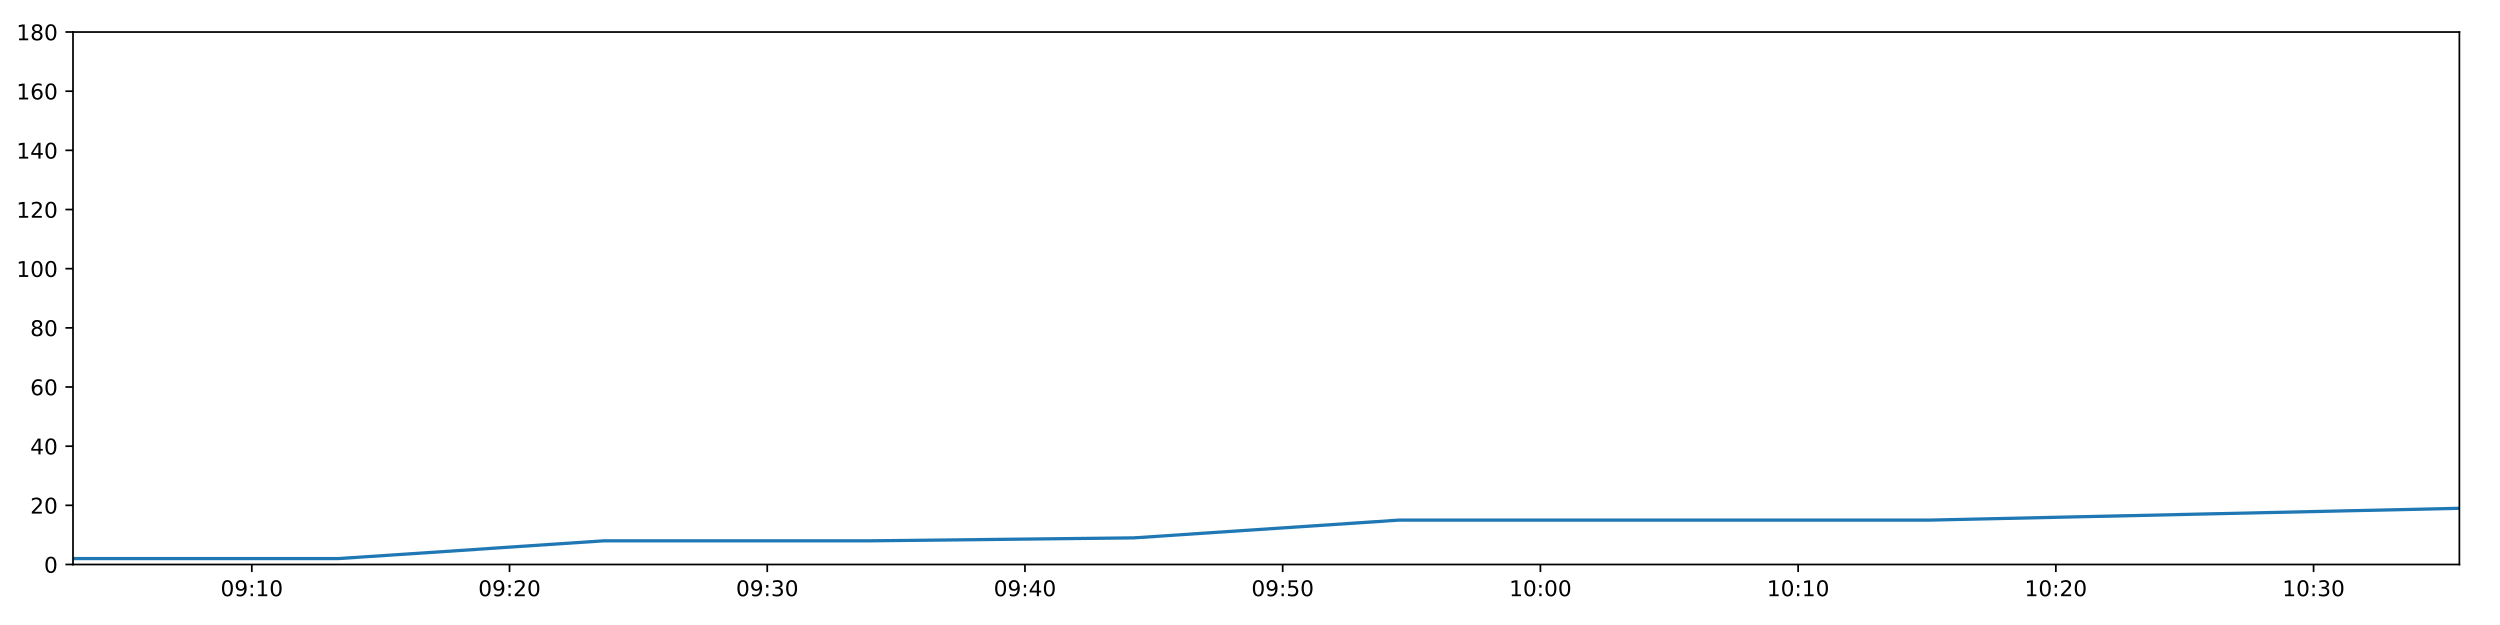
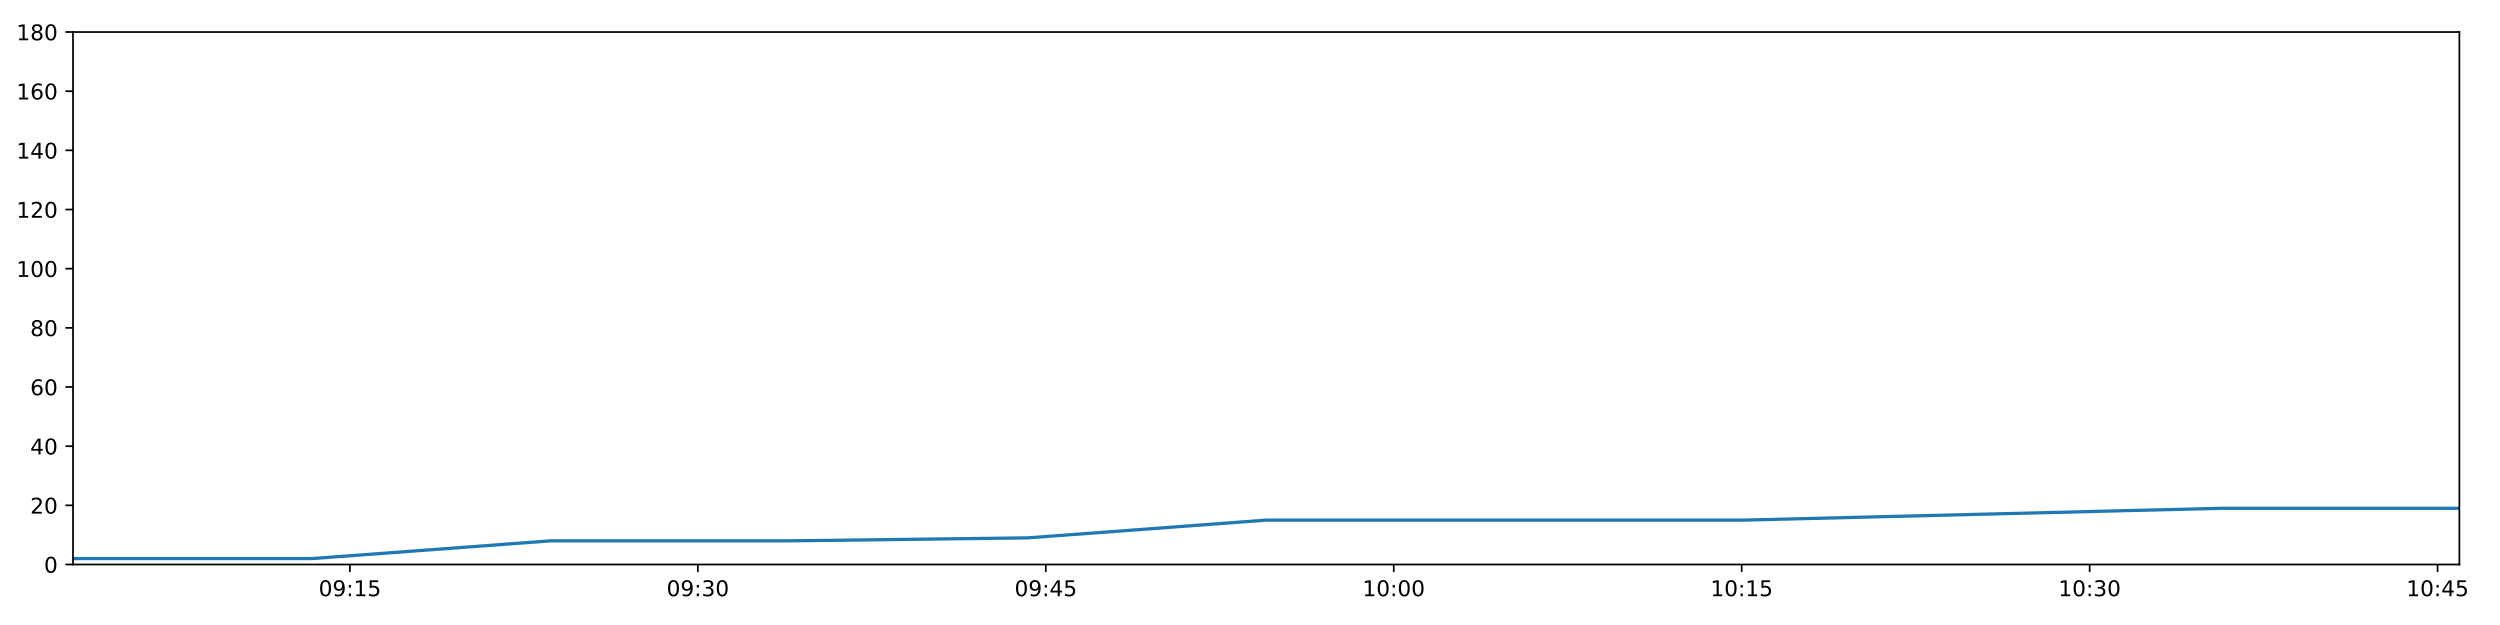
<svg xmlns="http://www.w3.org/2000/svg" xmlns:xlink="http://www.w3.org/1999/xlink" height="288pt" version="1.1" viewBox="0 0 1152 288" width="1152pt">
  <defs>
    <style type="text/css">
*{stroke-linecap:butt;stroke-linejoin:round;}
  </style>
  </defs>
  <g id="figure_1">
    <g id="patch_1">
      <path d="M 0 288  L 1152 288  L 1152 0  L 0 0  z " style="fill:#ffffff;" />
    </g>
    <g id="axes_1">
      <g id="patch_2">
        <path d="M 33.64 260.12  L 1133.28 260.12  L 1133.28 14.76  L 33.64 14.76  z " style="fill:#ffffff;" />
      </g>
      <g id="matplotlib.axis_1">
        <g id="xtick_1">
          <g id="line2d_1">
            <defs>
-               <path d="M 0 0  L 0 3.5  " id="m88a778b39b" style="stroke:#000000;stroke-width:0.8;" />
-             </defs>
-             <g>
-               <use style="stroke:#000000;stroke-width:0.8;" x="116.032" xlink:href="#m88a778b39b" y="260.12" />
+               <path d="M 0 0  L 0 3.5  " id="m5e0d4503aa" style="stroke:#000000;stroke-width:0.8;" />
+             </defs>
+             <g>
+               <use style="stroke:#000000;stroke-width:0.8;" x="161.241" xlink:href="#m5e0d4503aa" y="260.12" />
            </g>
          </g>
          <g id="text_1">
            <defs>
              <path d="M 31.781 66.406  Q 24.172 66.406 20.328 58.906  Q 16.5 51.422 16.5 36.375  Q 16.5 21.391 20.328 13.891  Q 24.172 6.391 31.781 6.391  Q 39.453 6.391 43.281 13.891  Q 47.125 21.391 47.125 36.375  Q 47.125 51.422 43.281 58.906  Q 39.453 66.406 31.781 66.406  z M 31.781 74.219  Q 44.047 74.219 50.516 64.516  Q 56.984 54.828 56.984 36.375  Q 56.984 17.969 50.516 8.266  Q 44.047 -1.422 31.781 -1.422  Q 19.531 -1.422 13.062 8.266  Q 6.594 17.969 6.594 36.375  Q 6.594 54.828 13.062 64.516  Q 19.531 74.219 31.781 74.219  z " id="DejaVuSans-48" />
              <path d="M 10.984 1.516  L 10.984 10.5  Q 14.703 8.734 18.5 7.812  Q 22.312 6.891 25.984 6.891  Q 35.75 6.891 40.891 13.453  Q 46.047 20.016 46.781 33.406  Q 43.953 29.203 39.594 26.953  Q 35.25 24.703 29.984 24.703  Q 19.047 24.703 12.672 31.312  Q 6.297 37.938 6.297 49.422  Q 6.297 60.641 12.938 67.422  Q 19.578 74.219 30.609 74.219  Q 43.266 74.219 49.922 64.516  Q 56.594 54.828 56.594 36.375  Q 56.594 19.141 48.406 8.859  Q 40.234 -1.422 26.422 -1.422  Q 22.703 -1.422 18.891 -0.688  Q 15.094 0.047 10.984 1.516  z M 30.609 32.422  Q 37.25 32.422 41.125 36.953  Q 45.016 41.5 45.016 49.422  Q 45.016 57.281 41.125 61.844  Q 37.25 66.406 30.609 66.406  Q 23.969 66.406 20.094 61.844  Q 16.219 57.281 16.219 49.422  Q 16.219 41.5 20.094 36.953  Q 23.969 32.422 30.609 32.422  z " id="DejaVuSans-57" />
              <path d="M 11.719 12.406  L 22.016 12.406  L 22.016 0  L 11.719 0  z M 11.719 51.703  L 22.016 51.703  L 22.016 39.312  L 11.719 39.312  z " id="DejaVuSans-58" />
              <path d="M 12.406 8.297  L 28.516 8.297  L 28.516 63.922  L 10.984 60.406  L 10.984 69.391  L 28.422 72.906  L 38.281 72.906  L 38.281 8.297  L 54.391 8.297  L 54.391 0  L 12.406 0  z " id="DejaVuSans-49" />
-             </defs>
-             <g transform="translate(101.6224 274.7184)scale(0.1 -0.1)">
+               <path d="M 10.797 72.906  L 49.516 72.906  L 49.516 64.594  L 19.828 64.594  L 19.828 46.734  Q 21.969 47.469 24.109 47.828  Q 26.266 48.188 28.422 48.188  Q 40.625 48.188 47.75 41.5  Q 54.891 34.812 54.891 23.391  Q 54.891 11.625 47.562 5.094  Q 40.234 -1.422 26.906 -1.422  Q 22.312 -1.422 17.547 -0.641  Q 12.797 0.141 7.719 1.703  L 7.719 11.625  Q 12.109 9.234 16.797 8.062  Q 21.484 6.891 26.703 6.891  Q 35.156 6.891 40.078 11.328  Q 45.016 15.766 45.016 23.391  Q 45.016 31 40.078 35.438  Q 35.156 39.891 26.703 39.891  Q 22.75 39.891 18.812 39.016  Q 14.891 38.141 10.797 36.281  z " id="DejaVuSans-53" />
+             </defs>
+             <g transform="translate(146.8321 274.7184)scale(0.1 -0.1)">
              <use xlink:href="#DejaVuSans-48" />
              <use x="63.623" xlink:href="#DejaVuSans-57" />
              <use x="127.246" xlink:href="#DejaVuSans-58" />
              <use x="160.938" xlink:href="#DejaVuSans-49" />
-               <use x="224.561" xlink:href="#DejaVuSans-48" />
+               <use x="224.561" xlink:href="#DejaVuSans-53" />
            </g>
          </g>
        </g>
        <g id="xtick_2">
          <g id="line2d_2">
            <g>
-               <use style="stroke:#000000;stroke-width:0.8;" x="234.79" xlink:href="#m88a778b39b" y="260.12" />
+               <use style="stroke:#000000;stroke-width:0.8;" x="321.574" xlink:href="#m5e0d4503aa" y="260.12" />
            </g>
          </g>
          <g id="text_2">
            <defs>
-               <path d="M 19.188 8.297  L 53.609 8.297  L 53.609 0  L 7.328 0  L 7.328 8.297  Q 12.938 14.109 22.625 23.891  Q 32.328 33.688 34.812 36.531  Q 39.547 41.844 41.422 45.531  Q 43.312 49.219 43.312 52.781  Q 43.312 58.594 39.234 62.25  Q 35.156 65.922 28.609 65.922  Q 23.969 65.922 18.812 64.312  Q 13.672 62.703 7.812 59.422  L 7.812 69.391  Q 13.766 71.781 18.938 73  Q 24.125 74.219 28.422 74.219  Q 39.75 74.219 46.484 68.547  Q 53.219 62.891 53.219 53.422  Q 53.219 48.922 51.531 44.891  Q 49.859 40.875 45.406 35.406  Q 44.188 33.984 37.641 27.219  Q 31.109 20.453 19.188 8.297  z " id="DejaVuSans-50" />
-             </defs>
-             <g transform="translate(220.3802 274.7184)scale(0.1 -0.1)">
+               <path d="M 40.578 39.312  Q 47.656 37.797 51.625 33  Q 55.609 28.219 55.609 21.188  Q 55.609 10.406 48.188 4.484  Q 40.766 -1.422 27.094 -1.422  Q 22.516 -1.422 17.656 -0.516  Q 12.797 0.391 7.625 2.203  L 7.625 11.719  Q 11.719 9.328 16.594 8.109  Q 21.484 6.891 26.812 6.891  Q 36.078 6.891 40.938 10.547  Q 45.797 14.203 45.797 21.188  Q 45.797 27.641 41.281 31.266  Q 36.766 34.906 28.719 34.906  L 20.219 34.906  L 20.219 43.016  L 29.109 43.016  Q 36.375 43.016 40.234 45.922  Q 44.094 48.828 44.094 54.297  Q 44.094 59.906 40.109 62.906  Q 36.141 65.922 28.719 65.922  Q 24.656 65.922 20.016 65.031  Q 15.375 64.156 9.812 62.312  L 9.812 71.094  Q 15.438 72.656 20.344 73.438  Q 25.25 74.219 29.594 74.219  Q 40.828 74.219 47.359 69.109  Q 53.906 64.016 53.906 55.328  Q 53.906 49.266 50.438 45.094  Q 46.969 40.922 40.578 39.312  z " id="DejaVuSans-51" />
+             </defs>
+             <g transform="translate(307.165 274.7184)scale(0.1 -0.1)">
              <use xlink:href="#DejaVuSans-48" />
              <use x="63.623" xlink:href="#DejaVuSans-57" />
              <use x="127.246" xlink:href="#DejaVuSans-58" />
-               <use x="160.938" xlink:href="#DejaVuSans-50" />
+               <use x="160.938" xlink:href="#DejaVuSans-51" />
              <use x="224.561" xlink:href="#DejaVuSans-48" />
            </g>
          </g>
        </g>
        <g id="xtick_3">
          <g id="line2d_3">
            <g>
-               <use style="stroke:#000000;stroke-width:0.8;" x="353.547" xlink:href="#m88a778b39b" y="260.12" />
+               <use style="stroke:#000000;stroke-width:0.8;" x="481.907" xlink:href="#m5e0d4503aa" y="260.12" />
            </g>
          </g>
          <g id="text_3">
            <defs>
-               <path d="M 40.578 39.312  Q 47.656 37.797 51.625 33  Q 55.609 28.219 55.609 21.188  Q 55.609 10.406 48.188 4.484  Q 40.766 -1.422 27.094 -1.422  Q 22.516 -1.422 17.656 -0.516  Q 12.797 0.391 7.625 2.203  L 7.625 11.719  Q 11.719 9.328 16.594 8.109  Q 21.484 6.891 26.812 6.891  Q 36.078 6.891 40.938 10.547  Q 45.797 14.203 45.797 21.188  Q 45.797 27.641 41.281 31.266  Q 36.766 34.906 28.719 34.906  L 20.219 34.906  L 20.219 43.016  L 29.109 43.016  Q 36.375 43.016 40.234 45.922  Q 44.094 48.828 44.094 54.297  Q 44.094 59.906 40.109 62.906  Q 36.141 65.922 28.719 65.922  Q 24.656 65.922 20.016 65.031  Q 15.375 64.156 9.812 62.312  L 9.812 71.094  Q 15.438 72.656 20.344 73.438  Q 25.25 74.219 29.594 74.219  Q 40.828 74.219 47.359 69.109  Q 53.906 64.016 53.906 55.328  Q 53.906 49.266 50.438 45.094  Q 46.969 40.922 40.578 39.312  z " id="DejaVuSans-51" />
-             </defs>
-             <g transform="translate(339.1379 274.7184)scale(0.1 -0.1)">
+               <path d="M 37.797 64.312  L 12.891 25.391  L 37.797 25.391  z M 35.203 72.906  L 47.609 72.906  L 47.609 25.391  L 58.016 25.391  L 58.016 17.188  L 47.609 17.188  L 47.609 0  L 37.797 0  L 37.797 17.188  L 4.891 17.188  L 4.891 26.703  z " id="DejaVuSans-52" />
+             </defs>
+             <g transform="translate(467.4979 274.7184)scale(0.1 -0.1)">
              <use xlink:href="#DejaVuSans-48" />
              <use x="63.623" xlink:href="#DejaVuSans-57" />
              <use x="127.246" xlink:href="#DejaVuSans-58" />
+               <use x="160.938" xlink:href="#DejaVuSans-52" />
+               <use x="224.561" xlink:href="#DejaVuSans-53" />
+             </g>
+           </g>
+         </g>
+         <g id="xtick_4">
+           <g id="line2d_4">
+             <g>
+               <use style="stroke:#000000;stroke-width:0.8;" x="642.24" xlink:href="#m5e0d4503aa" y="260.12" />
+             </g>
+           </g>
+           <g id="text_4">
+             <g transform="translate(627.8309 274.7184)scale(0.1 -0.1)">
+               <use xlink:href="#DejaVuSans-49" />
+               <use x="63.623" xlink:href="#DejaVuSans-48" />
+               <use x="127.246" xlink:href="#DejaVuSans-58" />
+               <use x="160.938" xlink:href="#DejaVuSans-48" />
+               <use x="224.561" xlink:href="#DejaVuSans-48" />
+             </g>
+           </g>
+         </g>
+         <g id="xtick_5">
+           <g id="line2d_5">
+             <g>
+               <use style="stroke:#000000;stroke-width:0.8;" x="802.573" xlink:href="#m5e0d4503aa" y="260.12" />
+             </g>
+           </g>
+           <g id="text_5">
+             <g transform="translate(788.1638 274.7184)scale(0.1 -0.1)">
+               <use xlink:href="#DejaVuSans-49" />
+               <use x="63.623" xlink:href="#DejaVuSans-48" />
+               <use x="127.246" xlink:href="#DejaVuSans-58" />
+               <use x="160.938" xlink:href="#DejaVuSans-49" />
+               <use x="224.561" xlink:href="#DejaVuSans-53" />
+             </g>
+           </g>
+         </g>
+         <g id="xtick_6">
+           <g id="line2d_6">
+             <g>
+               <use style="stroke:#000000;stroke-width:0.8;" x="962.906" xlink:href="#m5e0d4503aa" y="260.12" />
+             </g>
+           </g>
+           <g id="text_6">
+             <g transform="translate(948.4967 274.7184)scale(0.1 -0.1)">
+               <use xlink:href="#DejaVuSans-49" />
+               <use x="63.623" xlink:href="#DejaVuSans-48" />
+               <use x="127.246" xlink:href="#DejaVuSans-58" />
              <use x="160.938" xlink:href="#DejaVuSans-51" />
              <use x="224.561" xlink:href="#DejaVuSans-48" />
            </g>
          </g>
        </g>
-         <g id="xtick_4">
-           <g id="line2d_4">
-             <g>
-               <use style="stroke:#000000;stroke-width:0.8;" x="472.305" xlink:href="#m88a778b39b" y="260.12" />
-             </g>
-           </g>
-           <g id="text_4">
-             <defs>
-               <path d="M 37.797 64.312  L 12.891 25.391  L 37.797 25.391  z M 35.203 72.906  L 47.609 72.906  L 47.609 25.391  L 58.016 25.391  L 58.016 17.188  L 47.609 17.188  L 47.609 0  L 37.797 0  L 37.797 17.188  L 4.891 17.188  L 4.891 26.703  z " id="DejaVuSans-52" />
-             </defs>
-             <g transform="translate(457.8957 274.7184)scale(0.1 -0.1)">
-               <use xlink:href="#DejaVuSans-48" />
-               <use x="63.623" xlink:href="#DejaVuSans-57" />
-               <use x="127.246" xlink:href="#DejaVuSans-58" />
-               <use x="160.938" xlink:href="#DejaVuSans-52" />
-               <use x="224.561" xlink:href="#DejaVuSans-48" />
-             </g>
-           </g>
-         </g>
-         <g id="xtick_5">
-           <g id="line2d_5">
-             <g>
-               <use style="stroke:#000000;stroke-width:0.8;" x="591.063" xlink:href="#m88a778b39b" y="260.12" />
-             </g>
-           </g>
-           <g id="text_5">
-             <defs>
-               <path d="M 10.797 72.906  L 49.516 72.906  L 49.516 64.594  L 19.828 64.594  L 19.828 46.734  Q 21.969 47.469 24.109 47.828  Q 26.266 48.188 28.422 48.188  Q 40.625 48.188 47.75 41.5  Q 54.891 34.812 54.891 23.391  Q 54.891 11.625 47.562 5.094  Q 40.234 -1.422 26.906 -1.422  Q 22.312 -1.422 17.547 -0.641  Q 12.797 0.141 7.719 1.703  L 7.719 11.625  Q 12.109 9.234 16.797 8.062  Q 21.484 6.891 26.703 6.891  Q 35.156 6.891 40.078 11.328  Q 45.016 15.766 45.016 23.391  Q 45.016 31 40.078 35.438  Q 35.156 39.891 26.703 39.891  Q 22.75 39.891 18.812 39.016  Q 14.891 38.141 10.797 36.281  z " id="DejaVuSans-53" />
-             </defs>
-             <g transform="translate(576.6535 274.7184)scale(0.1 -0.1)">
-               <use xlink:href="#DejaVuSans-48" />
-               <use x="63.623" xlink:href="#DejaVuSans-57" />
-               <use x="127.246" xlink:href="#DejaVuSans-58" />
-               <use x="160.938" xlink:href="#DejaVuSans-53" />
-               <use x="224.561" xlink:href="#DejaVuSans-48" />
-             </g>
-           </g>
-         </g>
-         <g id="xtick_6">
-           <g id="line2d_6">
-             <g>
-               <use style="stroke:#000000;stroke-width:0.8;" x="709.821" xlink:href="#m88a778b39b" y="260.12" />
-             </g>
-           </g>
-           <g id="text_6">
-             <g transform="translate(695.4113 274.7184)scale(0.1 -0.1)">
-               <use xlink:href="#DejaVuSans-49" />
-               <use x="63.623" xlink:href="#DejaVuSans-48" />
-               <use x="127.246" xlink:href="#DejaVuSans-58" />
-               <use x="160.938" xlink:href="#DejaVuSans-48" />
-               <use x="224.561" xlink:href="#DejaVuSans-48" />
-             </g>
-           </g>
-         </g>
        <g id="xtick_7">
          <g id="line2d_7">
            <g>
-               <use style="stroke:#000000;stroke-width:0.8;" x="828.578" xlink:href="#m88a778b39b" y="260.12" />
+               <use style="stroke:#000000;stroke-width:0.8;" x="1123.239" xlink:href="#m5e0d4503aa" y="260.12" />
            </g>
          </g>
          <g id="text_7">
-             <g transform="translate(814.1691 274.7184)scale(0.1 -0.1)">
-               <use xlink:href="#DejaVuSans-49" />
-               <use x="63.623" xlink:href="#DejaVuSans-48" />
-               <use x="127.246" xlink:href="#DejaVuSans-58" />
-               <use x="160.938" xlink:href="#DejaVuSans-49" />
-               <use x="224.561" xlink:href="#DejaVuSans-48" />
-             </g>
-           </g>
-         </g>
-         <g id="xtick_8">
-           <g id="line2d_8">
-             <g>
-               <use style="stroke:#000000;stroke-width:0.8;" x="947.336" xlink:href="#m88a778b39b" y="260.12" />
-             </g>
-           </g>
-           <g id="text_8">
-             <g transform="translate(932.9268 274.7184)scale(0.1 -0.1)">
-               <use xlink:href="#DejaVuSans-49" />
-               <use x="63.623" xlink:href="#DejaVuSans-48" />
-               <use x="127.246" xlink:href="#DejaVuSans-58" />
-               <use x="160.938" xlink:href="#DejaVuSans-50" />
-               <use x="224.561" xlink:href="#DejaVuSans-48" />
-             </g>
-           </g>
-         </g>
-         <g id="xtick_9">
-           <g id="line2d_9">
-             <g>
-               <use style="stroke:#000000;stroke-width:0.8;" x="1066.094" xlink:href="#m88a778b39b" y="260.12" />
-             </g>
-           </g>
-           <g id="text_9">
-             <g transform="translate(1051.685 274.7184)scale(0.1 -0.1)">
-               <use xlink:href="#DejaVuSans-49" />
-               <use x="63.623" xlink:href="#DejaVuSans-48" />
-               <use x="127.246" xlink:href="#DejaVuSans-58" />
-               <use x="160.938" xlink:href="#DejaVuSans-51" />
-               <use x="224.561" xlink:href="#DejaVuSans-48" />
+             <g transform="translate(1108.83 274.7184)scale(0.1 -0.1)">
+               <use xlink:href="#DejaVuSans-49" />
+               <use x="63.623" xlink:href="#DejaVuSans-48" />
+               <use x="127.246" xlink:href="#DejaVuSans-58" />
+               <use x="160.938" xlink:href="#DejaVuSans-52" />
+               <use x="224.561" xlink:href="#DejaVuSans-53" />
            </g>
          </g>
        </g>
      </g>
      <g id="matplotlib.axis_2">
        <g id="ytick_1">
-           <g id="line2d_10">
-             <defs>
-               <path d="M 0 0  L -3.5 0  " id="meceb5aee85" style="stroke:#000000;stroke-width:0.8;" />
-             </defs>
-             <g>
-               <use style="stroke:#000000;stroke-width:0.8;" x="33.64" xlink:href="#meceb5aee85" y="260.12" />
-             </g>
-           </g>
-           <g id="text_10">
+           <g id="line2d_8">
+             <defs>
+               <path d="M 0 0  L -3.5 0  " id="m0b1cf215c1" style="stroke:#000000;stroke-width:0.8;" />
+             </defs>
+             <g>
+               <use style="stroke:#000000;stroke-width:0.8;" x="33.64" xlink:href="#m0b1cf215c1" y="260.12" />
+             </g>
+           </g>
+           <g id="text_8">
            <g transform="translate(20.2775 263.9192)scale(0.1 -0.1)">
              <use xlink:href="#DejaVuSans-48" />
            </g>
          </g>
        </g>
        <g id="ytick_2">
-           <g id="line2d_11">
-             <g>
-               <use style="stroke:#000000;stroke-width:0.8;" x="33.64" xlink:href="#meceb5aee85" y="232.858" />
-             </g>
-           </g>
-           <g id="text_11">
+           <g id="line2d_9">
+             <g>
+               <use style="stroke:#000000;stroke-width:0.8;" x="33.64" xlink:href="#m0b1cf215c1" y="232.858" />
+             </g>
+           </g>
+           <g id="text_9">
+             <defs>
+               <path d="M 19.188 8.297  L 53.609 8.297  L 53.609 0  L 7.328 0  L 7.328 8.297  Q 12.938 14.109 22.625 23.891  Q 32.328 33.688 34.812 36.531  Q 39.547 41.844 41.422 45.531  Q 43.312 49.219 43.312 52.781  Q 43.312 58.594 39.234 62.25  Q 35.156 65.922 28.609 65.922  Q 23.969 65.922 18.812 64.312  Q 13.672 62.703 7.812 59.422  L 7.812 69.391  Q 13.766 71.781 18.938 73  Q 24.125 74.219 28.422 74.219  Q 39.75 74.219 46.484 68.547  Q 53.219 62.891 53.219 53.422  Q 53.219 48.922 51.531 44.891  Q 49.859 40.875 45.406 35.406  Q 44.188 33.984 37.641 27.219  Q 31.109 20.453 19.188 8.297  z " id="DejaVuSans-50" />
+             </defs>
            <g transform="translate(13.915 236.657)scale(0.1 -0.1)">
              <use xlink:href="#DejaVuSans-50" />
              <use x="63.623" xlink:href="#DejaVuSans-48" />
            </g>
          </g>
        </g>
        <g id="ytick_3">
-           <g id="line2d_12">
-             <g>
-               <use style="stroke:#000000;stroke-width:0.8;" x="33.64" xlink:href="#meceb5aee85" y="205.596" />
-             </g>
-           </g>
-           <g id="text_12">
+           <g id="line2d_10">
+             <g>
+               <use style="stroke:#000000;stroke-width:0.8;" x="33.64" xlink:href="#m0b1cf215c1" y="205.596" />
+             </g>
+           </g>
+           <g id="text_10">
            <g transform="translate(13.915 209.3948)scale(0.1 -0.1)">
              <use xlink:href="#DejaVuSans-52" />
              <use x="63.623" xlink:href="#DejaVuSans-48" />
            </g>
          </g>
        </g>
        <g id="ytick_4">
-           <g id="line2d_13">
-             <g>
-               <use style="stroke:#000000;stroke-width:0.8;" x="33.64" xlink:href="#meceb5aee85" y="178.333" />
-             </g>
-           </g>
-           <g id="text_13">
+           <g id="line2d_11">
+             <g>
+               <use style="stroke:#000000;stroke-width:0.8;" x="33.64" xlink:href="#m0b1cf215c1" y="178.333" />
+             </g>
+           </g>
+           <g id="text_11">
            <defs>
              <path d="M 33.016 40.375  Q 26.375 40.375 22.484 35.828  Q 18.609 31.297 18.609 23.391  Q 18.609 15.531 22.484 10.953  Q 26.375 6.391 33.016 6.391  Q 39.656 6.391 43.531 10.953  Q 47.406 15.531 47.406 23.391  Q 47.406 31.297 43.531 35.828  Q 39.656 40.375 33.016 40.375  z M 52.594 71.297  L 52.594 62.312  Q 48.875 64.062 45.094 64.984  Q 41.312 65.922 37.594 65.922  Q 27.828 65.922 22.672 59.328  Q 17.531 52.734 16.797 39.406  Q 19.672 43.656 24.016 45.922  Q 28.375 48.188 33.594 48.188  Q 44.578 48.188 50.953 41.516  Q 57.328 34.859 57.328 23.391  Q 57.328 12.156 50.688 5.359  Q 44.047 -1.422 33.016 -1.422  Q 20.359 -1.422 13.672 8.266  Q 6.984 17.969 6.984 36.375  Q 6.984 53.656 15.188 63.938  Q 23.391 74.219 37.203 74.219  Q 40.922 74.219 44.703 73.484  Q 48.484 72.75 52.594 71.297  z " id="DejaVuSans-54" />
            </defs>
            <g transform="translate(13.915 182.1326)scale(0.1 -0.1)">
              <use xlink:href="#DejaVuSans-54" />
              <use x="63.623" xlink:href="#DejaVuSans-48" />
            </g>
          </g>
        </g>
        <g id="ytick_5">
-           <g id="line2d_14">
-             <g>
-               <use style="stroke:#000000;stroke-width:0.8;" x="33.64" xlink:href="#meceb5aee85" y="151.071" />
-             </g>
-           </g>
-           <g id="text_14">
+           <g id="line2d_12">
+             <g>
+               <use style="stroke:#000000;stroke-width:0.8;" x="33.64" xlink:href="#m0b1cf215c1" y="151.071" />
+             </g>
+           </g>
+           <g id="text_12">
            <defs>
              <path d="M 31.781 34.625  Q 24.75 34.625 20.719 30.859  Q 16.703 27.094 16.703 20.516  Q 16.703 13.922 20.719 10.156  Q 24.75 6.391 31.781 6.391  Q 38.812 6.391 42.859 10.172  Q 46.922 13.969 46.922 20.516  Q 46.922 27.094 42.891 30.859  Q 38.875 34.625 31.781 34.625  z M 21.922 38.812  Q 15.578 40.375 12.031 44.719  Q 8.5 49.078 8.5 55.328  Q 8.5 64.062 14.719 69.141  Q 20.953 74.219 31.781 74.219  Q 42.672 74.219 48.875 69.141  Q 55.078 64.062 55.078 55.328  Q 55.078 49.078 51.531 44.719  Q 48 40.375 41.703 38.812  Q 48.828 37.156 52.797 32.312  Q 56.781 27.484 56.781 20.516  Q 56.781 9.906 50.312 4.234  Q 43.844 -1.422 31.781 -1.422  Q 19.734 -1.422 13.25 4.234  Q 6.781 9.906 6.781 20.516  Q 6.781 27.484 10.781 32.312  Q 14.797 37.156 21.922 38.812  z M 18.312 54.391  Q 18.312 48.734 21.844 45.562  Q 25.391 42.391 31.781 42.391  Q 38.141 42.391 41.719 45.562  Q 45.312 48.734 45.312 54.391  Q 45.312 60.062 41.719 63.234  Q 38.141 66.406 31.781 66.406  Q 25.391 66.406 21.844 63.234  Q 18.312 60.062 18.312 54.391  z " id="DejaVuSans-56" />
            </defs>
            <g transform="translate(13.915 154.8703)scale(0.1 -0.1)">
              <use xlink:href="#DejaVuSans-56" />
              <use x="63.623" xlink:href="#DejaVuSans-48" />
            </g>
          </g>
        </g>
        <g id="ytick_6">
+           <g id="line2d_13">
+             <g>
+               <use style="stroke:#000000;stroke-width:0.8;" x="33.64" xlink:href="#m0b1cf215c1" y="123.809" />
+             </g>
+           </g>
+           <g id="text_13">
+             <g transform="translate(7.5525 127.6081)scale(0.1 -0.1)">
+               <use xlink:href="#DejaVuSans-49" />
+               <use x="63.623" xlink:href="#DejaVuSans-48" />
+               <use x="127.246" xlink:href="#DejaVuSans-48" />
+             </g>
+           </g>
+         </g>
+         <g id="ytick_7">
+           <g id="line2d_14">
+             <g>
+               <use style="stroke:#000000;stroke-width:0.8;" x="33.64" xlink:href="#m0b1cf215c1" y="96.547" />
+             </g>
+           </g>
+           <g id="text_14">
+             <g transform="translate(7.5525 100.3459)scale(0.1 -0.1)">
+               <use xlink:href="#DejaVuSans-49" />
+               <use x="63.623" xlink:href="#DejaVuSans-50" />
+               <use x="127.246" xlink:href="#DejaVuSans-48" />
+             </g>
+           </g>
+         </g>
+         <g id="ytick_8">
          <g id="line2d_15">
            <g>
-               <use style="stroke:#000000;stroke-width:0.8;" x="33.64" xlink:href="#meceb5aee85" y="123.809" />
+               <use style="stroke:#000000;stroke-width:0.8;" x="33.64" xlink:href="#m0b1cf215c1" y="69.284" />
            </g>
          </g>
          <g id="text_15">
-             <g transform="translate(7.5525 127.6081)scale(0.1 -0.1)">
-               <use xlink:href="#DejaVuSans-49" />
-               <use x="63.623" xlink:href="#DejaVuSans-48" />
-               <use x="127.246" xlink:href="#DejaVuSans-48" />
-             </g>
-           </g>
-         </g>
-         <g id="ytick_7">
+             <g transform="translate(7.5525 73.08366)scale(0.1 -0.1)">
+               <use xlink:href="#DejaVuSans-49" />
+               <use x="63.623" xlink:href="#DejaVuSans-52" />
+               <use x="127.246" xlink:href="#DejaVuSans-48" />
+             </g>
+           </g>
+         </g>
+         <g id="ytick_9">
          <g id="line2d_16">
            <g>
-               <use style="stroke:#000000;stroke-width:0.8;" x="33.64" xlink:href="#meceb5aee85" y="96.547" />
+               <use style="stroke:#000000;stroke-width:0.8;" x="33.64" xlink:href="#m0b1cf215c1" y="42.022" />
            </g>
          </g>
          <g id="text_16">
-             <g transform="translate(7.5525 100.3459)scale(0.1 -0.1)">
-               <use xlink:href="#DejaVuSans-49" />
-               <use x="63.623" xlink:href="#DejaVuSans-50" />
-               <use x="127.246" xlink:href="#DejaVuSans-48" />
-             </g>
-           </g>
-         </g>
-         <g id="ytick_8">
+             <g transform="translate(7.5525 45.82144)scale(0.1 -0.1)">
+               <use xlink:href="#DejaVuSans-49" />
+               <use x="63.623" xlink:href="#DejaVuSans-54" />
+               <use x="127.246" xlink:href="#DejaVuSans-48" />
+             </g>
+           </g>
+         </g>
+         <g id="ytick_10">
          <g id="line2d_17">
            <g>
-               <use style="stroke:#000000;stroke-width:0.8;" x="33.64" xlink:href="#meceb5aee85" y="69.284" />
+               <use style="stroke:#000000;stroke-width:0.8;" x="33.64" xlink:href="#m0b1cf215c1" y="14.76" />
            </g>
          </g>
          <g id="text_17">
-             <g transform="translate(7.5525 73.08366)scale(0.1 -0.1)">
-               <use xlink:href="#DejaVuSans-49" />
-               <use x="63.623" xlink:href="#DejaVuSans-52" />
-               <use x="127.246" xlink:href="#DejaVuSans-48" />
-             </g>
-           </g>
-         </g>
-         <g id="ytick_9">
-           <g id="line2d_18">
-             <g>
-               <use style="stroke:#000000;stroke-width:0.8;" x="33.64" xlink:href="#meceb5aee85" y="42.022" />
-             </g>
-           </g>
-           <g id="text_18">
-             <g transform="translate(7.5525 45.82144)scale(0.1 -0.1)">
-               <use xlink:href="#DejaVuSans-49" />
-               <use x="63.623" xlink:href="#DejaVuSans-54" />
-               <use x="127.246" xlink:href="#DejaVuSans-48" />
-             </g>
-           </g>
-         </g>
-         <g id="ytick_10">
-           <g id="line2d_19">
-             <g>
-               <use style="stroke:#000000;stroke-width:0.8;" x="33.64" xlink:href="#meceb5aee85" y="14.76" />
-             </g>
-           </g>
-           <g id="text_19">
            <g transform="translate(7.5525 18.55922)scale(0.1 -0.1)">
              <use xlink:href="#DejaVuSans-49" />
              <use x="63.623" xlink:href="#DejaVuSans-56" />
              <use x="127.246" xlink:href="#DejaVuSans-48" />
            </g>
          </g>
        </g>
      </g>
-       <g id="line2d_20">
-         <path clip-path="url(#pcd81646ab2)" d="M 33.64 257.394  L 155.809 257.394  L 278.195 249.215  L 400.306 249.215  L 522.382 247.852  L 644.458 239.673  L 766.56 239.673  L 888.753 239.673  L 1011.114 236.947  L 1133.28 234.221  " style="fill:none;stroke:#1f77b4;stroke-linecap:square;stroke-width:1.5;" />
+       <g id="line2d_18">
+         <path clip-path="url(#p2cd295686e)" d="M 33.64 257.394  L 143.599 257.394  L 253.753 249.215  L 363.66 249.215  L 473.535 247.852  L 583.411 239.673  L 693.309 239.673  L 803.289 239.673  L 913.421 236.947  L 1023.377 234.221  L 1133.28 234.221  " style="fill:none;stroke:#1f77b4;stroke-linecap:square;stroke-width:1.5;" />
      </g>
      <g id="patch_3">
        <path d="M 33.64 260.12  L 33.64 14.76  " style="fill:none;stroke:#000000;stroke-linecap:square;stroke-linejoin:miter;stroke-width:0.8;" />
      </g>
      <g id="patch_4">
        <path d="M 1133.28 260.12  L 1133.28 14.76  " style="fill:none;stroke:#000000;stroke-linecap:square;stroke-linejoin:miter;stroke-width:0.8;" />
      </g>
      <g id="patch_5">
        <path d="M 33.64 260.12  L 1133.28 260.12  " style="fill:none;stroke:#000000;stroke-linecap:square;stroke-linejoin:miter;stroke-width:0.8;" />
      </g>
      <g id="patch_6">
        <path d="M 33.64 14.76  L 1133.28 14.76  " style="fill:none;stroke:#000000;stroke-linecap:square;stroke-linejoin:miter;stroke-width:0.8;" />
      </g>
    </g>
  </g>
  <defs>
-     <clipPath id="pcd81646ab2">
+     <clipPath id="p2cd295686e">
      <rect height="245.36" width="1099.64" x="33.64" y="14.76" />
    </clipPath>
  </defs>
</svg>
